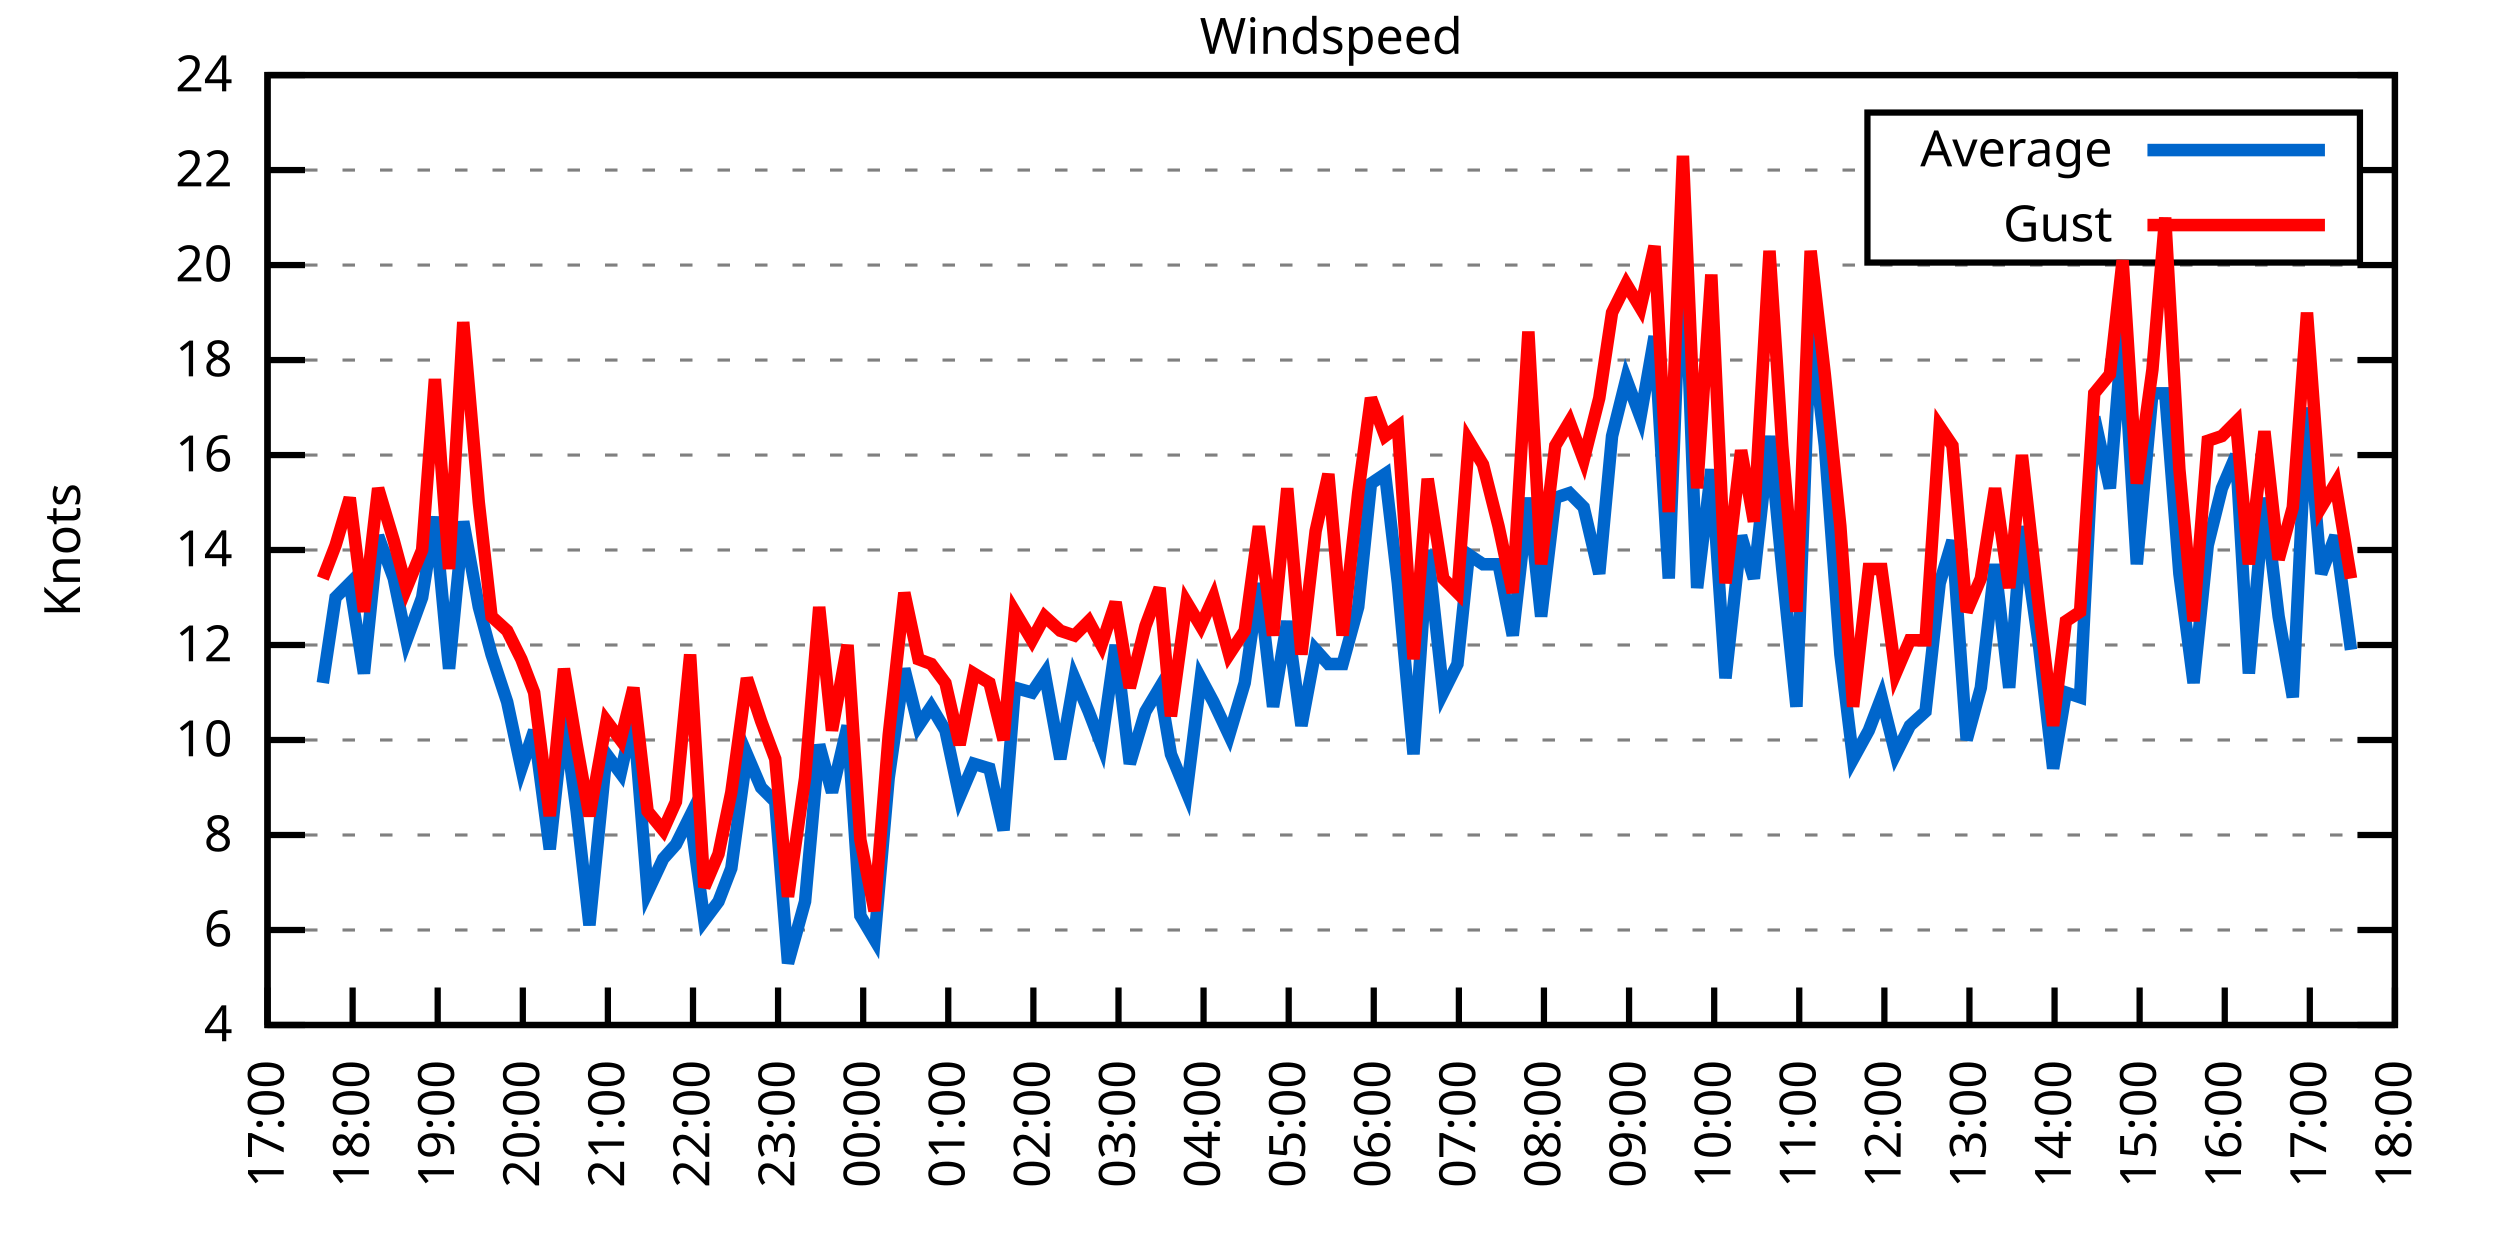
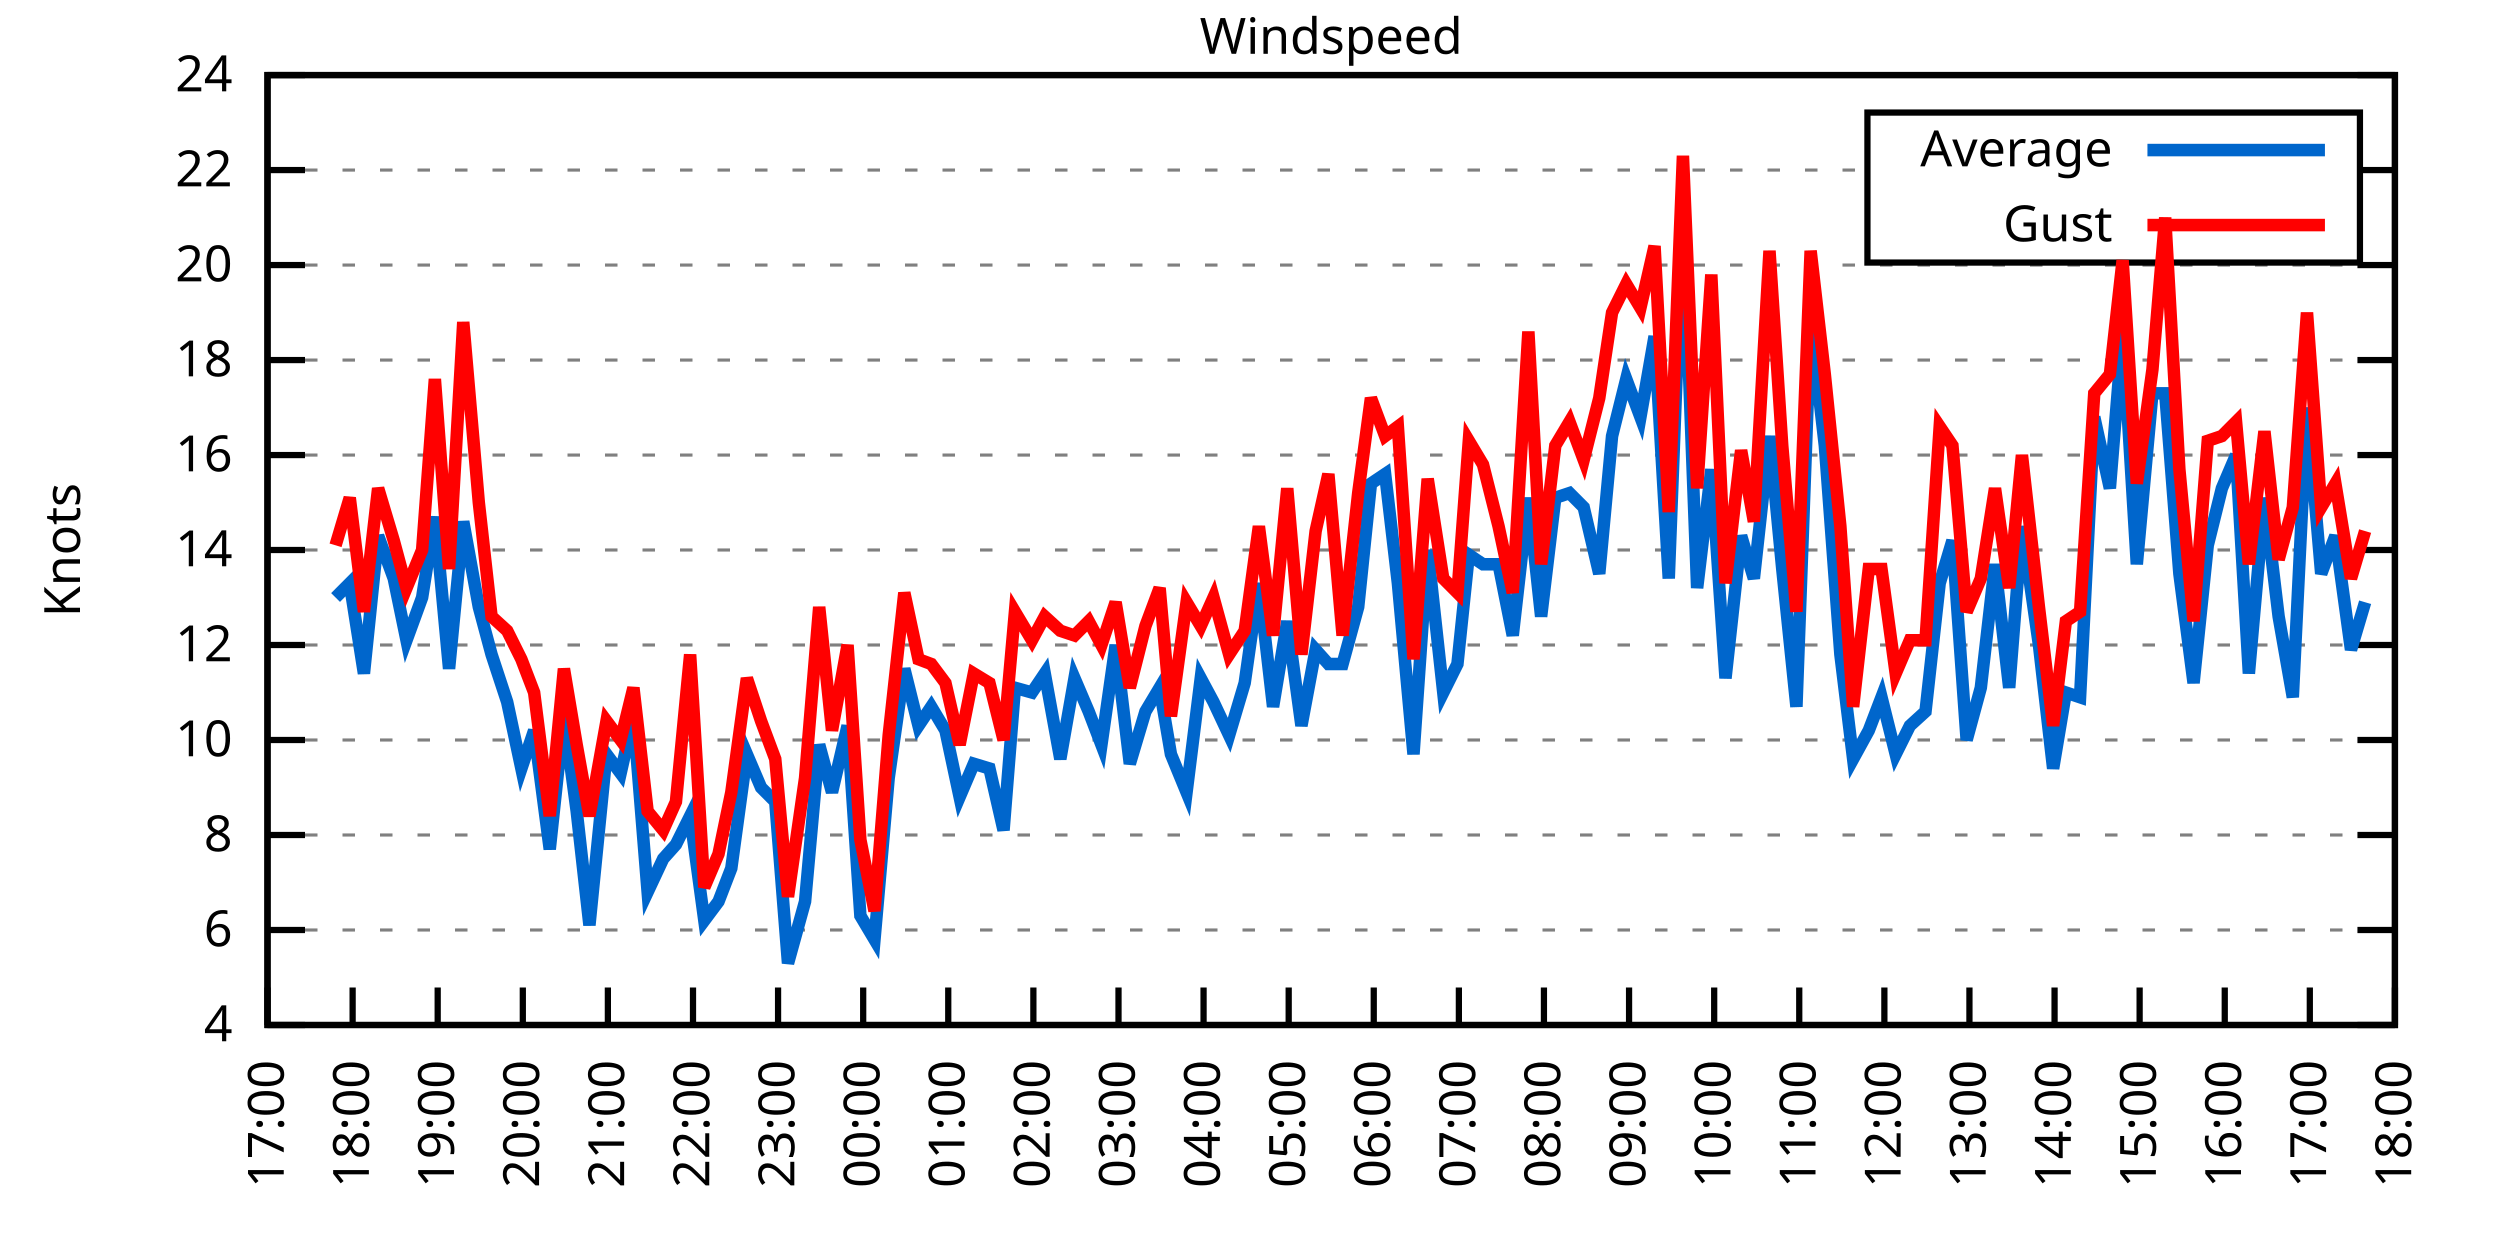
<svg xmlns="http://www.w3.org/2000/svg" xmlns:xlink="http://www.w3.org/1999/xlink" width="400" height="200" viewBox="0 0 400 200">
  <g id="gnuplot_canvas">
    <rect x="0" y="0" width="400" height="200" fill="none" />
    <defs>
      <circle id="gpDot" r="0.5" stroke-width="0.5" stroke="currentColor" />
      <path id="gpPt0" stroke-width="0.333" stroke="currentColor" d="M-1,0 h2 M0,-1 v2" />
      <path id="gpPt1" stroke-width="0.333" stroke="currentColor" d="M-1,-1 L1,1 M1,-1 L-1,1" />
      <path id="gpPt2" stroke-width="0.333" stroke="currentColor" d="M-1,0 L1,0 M0,-1 L0,1 M-1,-1 L1,1 M-1,1 L1,-1" />
      <rect id="gpPt3" stroke-width="0.333" stroke="currentColor" x="-1" y="-1" width="2" height="2" />
      <rect id="gpPt4" stroke-width="0.333" stroke="currentColor" fill="currentColor" x="-1" y="-1" width="2" height="2" />
      <circle id="gpPt5" stroke-width="0.333" stroke="currentColor" cx="0" cy="0" r="1" />
      <use xlink:href="#gpPt5" id="gpPt6" fill="currentColor" stroke="none" />
      <path id="gpPt7" stroke-width="0.333" stroke="currentColor" d="M0,-1.33 L-1.33,0.67 L1.33,0.67 z" />
      <use xlink:href="#gpPt7" id="gpPt8" fill="currentColor" stroke="none" />
      <use xlink:href="#gpPt7" id="gpPt9" stroke="currentColor" transform="rotate(180)" />
      <use xlink:href="#gpPt9" id="gpPt10" fill="currentColor" stroke="none" />
      <use xlink:href="#gpPt3" id="gpPt11" stroke="currentColor" transform="rotate(45)" />
      <use xlink:href="#gpPt11" id="gpPt12" fill="currentColor" stroke="none" />
      <path id="gpPt13" stroke-width="0.333" stroke="currentColor" d="M0,1.330 L1.265,0.411 L0.782,-1.067 L-0.782,-1.076 L-1.265,0.411 z" />
      <use xlink:href="#gpPt13" id="gpPt14" fill="currentColor" stroke="none" />
      <filter id="textbox" filterUnits="objectBoundingBox" x="0" y="0" height="1" width="1">
        <feFlood flood-color="white" flood-opacity="1" result="bgnd" />
        <feComposite in="SourceGraphic" in2="bgnd" operator="atop" />
      </filter>
      <filter id="greybox" filterUnits="objectBoundingBox" x="0" y="0" height="1" width="1">
        <feFlood flood-color="lightgrey" flood-opacity="1" result="grey" />
        <feComposite in="SourceGraphic" in2="grey" operator="atop" />
      </filter>
    </defs>
    <g fill="none" color="white" stroke="currentColor" stroke-width="1.00" stroke-linecap="butt" stroke-linejoin="miter">
</g>
    <g fill="none" color="black" stroke="currentColor" stroke-width="1.00" stroke-linecap="butt" stroke-linejoin="miter">
      <g stroke="none" shape-rendering="crispEdges">
        <polygon fill="rgb(255, 255, 255)" points="42.80,164.00 383.18,164.00 383.18,12.02 42.80,12.02 " />
      </g>
    </g>
    <g fill="none" color="black" stroke="currentColor" stroke-width="1.00" stroke-linecap="butt" stroke-linejoin="miter">
</g>
    <g fill="none" color="black" stroke="black" stroke-width="0.50" stroke-linecap="butt" stroke-linejoin="miter">
</g>
    <g fill="none" color="gray" stroke="currentColor" stroke-width="0.50" stroke-linecap="butt" stroke-linejoin="miter">
      <path stroke="gray" stroke-dasharray="2,4" class="gridline" d="M42.80,164.00 L383.19,164.00  " />
    </g>
    <g fill="none" color="gray" stroke="gray" stroke-width="1.00" stroke-linecap="butt" stroke-linejoin="miter">
</g>
    <g fill="none" color="black" stroke="currentColor" stroke-width="1.00" stroke-linecap="butt" stroke-linejoin="miter">
      <path stroke="black" d="M42.80,164.00 L48.80,164.00 M383.19,164.00 L377.19,164.00  " />
      <g transform="translate(37.20,166.60)" stroke="none" fill="black" font-family="Sans" font-size="8.00" text-anchor="end">
        <text>
          <tspan font-family="Sans"> 4</tspan>
        </text>
      </g>
    </g>
    <g fill="none" color="black" stroke="currentColor" stroke-width="1.00" stroke-linecap="butt" stroke-linejoin="miter">
</g>
    <g fill="none" color="black" stroke="black" stroke-width="0.50" stroke-linecap="butt" stroke-linejoin="miter">
</g>
    <g fill="none" color="gray" stroke="currentColor" stroke-width="0.50" stroke-linecap="butt" stroke-linejoin="miter">
      <path stroke="gray" stroke-dasharray="2,4" class="gridline" d="M42.80,148.80 L383.19,148.80  " />
    </g>
    <g fill="none" color="gray" stroke="gray" stroke-width="1.00" stroke-linecap="butt" stroke-linejoin="miter">
</g>
    <g fill="none" color="black" stroke="currentColor" stroke-width="1.00" stroke-linecap="butt" stroke-linejoin="miter">
      <path stroke="black" d="M42.80,148.80 L48.80,148.80 M383.19,148.80 L377.19,148.80  " />
      <g transform="translate(37.20,151.40)" stroke="none" fill="black" font-family="Sans" font-size="8.00" text-anchor="end">
        <text>
          <tspan font-family="Sans"> 6</tspan>
        </text>
      </g>
    </g>
    <g fill="none" color="black" stroke="currentColor" stroke-width="1.00" stroke-linecap="butt" stroke-linejoin="miter">
</g>
    <g fill="none" color="black" stroke="black" stroke-width="0.50" stroke-linecap="butt" stroke-linejoin="miter">
</g>
    <g fill="none" color="gray" stroke="currentColor" stroke-width="0.50" stroke-linecap="butt" stroke-linejoin="miter">
      <path stroke="gray" stroke-dasharray="2,4" class="gridline" d="M42.80,133.60 L383.19,133.60  " />
    </g>
    <g fill="none" color="gray" stroke="gray" stroke-width="1.00" stroke-linecap="butt" stroke-linejoin="miter">
</g>
    <g fill="none" color="black" stroke="currentColor" stroke-width="1.00" stroke-linecap="butt" stroke-linejoin="miter">
      <path stroke="black" d="M42.80,133.60 L48.80,133.60 M383.19,133.60 L377.19,133.60  " />
      <g transform="translate(37.20,136.20)" stroke="none" fill="black" font-family="Sans" font-size="8.00" text-anchor="end">
        <text>
          <tspan font-family="Sans"> 8</tspan>
        </text>
      </g>
    </g>
    <g fill="none" color="black" stroke="currentColor" stroke-width="1.00" stroke-linecap="butt" stroke-linejoin="miter">
</g>
    <g fill="none" color="black" stroke="black" stroke-width="0.50" stroke-linecap="butt" stroke-linejoin="miter">
</g>
    <g fill="none" color="gray" stroke="currentColor" stroke-width="0.50" stroke-linecap="butt" stroke-linejoin="miter">
      <path stroke="gray" stroke-dasharray="2,4" class="gridline" d="M42.80,118.40 L383.19,118.40  " />
    </g>
    <g fill="none" color="gray" stroke="gray" stroke-width="1.00" stroke-linecap="butt" stroke-linejoin="miter">
</g>
    <g fill="none" color="black" stroke="currentColor" stroke-width="1.00" stroke-linecap="butt" stroke-linejoin="miter">
      <path stroke="black" d="M42.80,118.40 L48.80,118.40 M383.19,118.40 L377.19,118.40  " />
      <g transform="translate(37.20,121.00)" stroke="none" fill="black" font-family="Sans" font-size="8.00" text-anchor="end">
        <text>
          <tspan font-family="Sans"> 10</tspan>
        </text>
      </g>
    </g>
    <g fill="none" color="black" stroke="currentColor" stroke-width="1.00" stroke-linecap="butt" stroke-linejoin="miter">
</g>
    <g fill="none" color="black" stroke="black" stroke-width="0.50" stroke-linecap="butt" stroke-linejoin="miter">
</g>
    <g fill="none" color="gray" stroke="currentColor" stroke-width="0.50" stroke-linecap="butt" stroke-linejoin="miter">
      <path stroke="gray" stroke-dasharray="2,4" class="gridline" d="M42.80,103.20 L383.19,103.20  " />
    </g>
    <g fill="none" color="gray" stroke="gray" stroke-width="1.00" stroke-linecap="butt" stroke-linejoin="miter">
</g>
    <g fill="none" color="black" stroke="currentColor" stroke-width="1.00" stroke-linecap="butt" stroke-linejoin="miter">
      <path stroke="black" d="M42.80,103.20 L48.80,103.20 M383.19,103.20 L377.19,103.20  " />
      <g transform="translate(37.20,105.80)" stroke="none" fill="black" font-family="Sans" font-size="8.00" text-anchor="end">
        <text>
          <tspan font-family="Sans"> 12</tspan>
        </text>
      </g>
    </g>
    <g fill="none" color="black" stroke="currentColor" stroke-width="1.00" stroke-linecap="butt" stroke-linejoin="miter">
</g>
    <g fill="none" color="black" stroke="black" stroke-width="0.50" stroke-linecap="butt" stroke-linejoin="miter">
</g>
    <g fill="none" color="gray" stroke="currentColor" stroke-width="0.50" stroke-linecap="butt" stroke-linejoin="miter">
      <path stroke="gray" stroke-dasharray="2,4" class="gridline" d="M42.80,88.00 L383.19,88.00  " />
    </g>
    <g fill="none" color="gray" stroke="gray" stroke-width="1.00" stroke-linecap="butt" stroke-linejoin="miter">
</g>
    <g fill="none" color="black" stroke="currentColor" stroke-width="1.00" stroke-linecap="butt" stroke-linejoin="miter">
      <path stroke="black" d="M42.80,88.00 L48.80,88.00 M383.19,88.00 L377.19,88.00  " />
      <g transform="translate(37.20,90.60)" stroke="none" fill="black" font-family="Sans" font-size="8.00" text-anchor="end">
        <text>
          <tspan font-family="Sans"> 14</tspan>
        </text>
      </g>
    </g>
    <g fill="none" color="black" stroke="currentColor" stroke-width="1.00" stroke-linecap="butt" stroke-linejoin="miter">
</g>
    <g fill="none" color="black" stroke="black" stroke-width="0.50" stroke-linecap="butt" stroke-linejoin="miter">
</g>
    <g fill="none" color="gray" stroke="currentColor" stroke-width="0.50" stroke-linecap="butt" stroke-linejoin="miter">
      <path stroke="gray" stroke-dasharray="2,4" class="gridline" d="M42.80,72.81 L383.19,72.81  " />
    </g>
    <g fill="none" color="gray" stroke="gray" stroke-width="1.00" stroke-linecap="butt" stroke-linejoin="miter">
</g>
    <g fill="none" color="black" stroke="currentColor" stroke-width="1.00" stroke-linecap="butt" stroke-linejoin="miter">
      <path stroke="black" d="M42.80,72.81 L48.80,72.81 M383.19,72.81 L377.19,72.81  " />
      <g transform="translate(37.20,75.41)" stroke="none" fill="black" font-family="Sans" font-size="8.00" text-anchor="end">
        <text>
          <tspan font-family="Sans"> 16</tspan>
        </text>
      </g>
    </g>
    <g fill="none" color="black" stroke="currentColor" stroke-width="1.00" stroke-linecap="butt" stroke-linejoin="miter">
</g>
    <g fill="none" color="black" stroke="black" stroke-width="0.50" stroke-linecap="butt" stroke-linejoin="miter">
</g>
    <g fill="none" color="gray" stroke="currentColor" stroke-width="0.50" stroke-linecap="butt" stroke-linejoin="miter">
      <path stroke="gray" stroke-dasharray="2,4" class="gridline" d="M42.80,57.61 L383.19,57.61  " />
    </g>
    <g fill="none" color="gray" stroke="gray" stroke-width="1.00" stroke-linecap="butt" stroke-linejoin="miter">
</g>
    <g fill="none" color="black" stroke="currentColor" stroke-width="1.00" stroke-linecap="butt" stroke-linejoin="miter">
      <path stroke="black" d="M42.80,57.61 L48.80,57.61 M383.19,57.61 L377.19,57.61  " />
      <g transform="translate(37.20,60.21)" stroke="none" fill="black" font-family="Sans" font-size="8.00" text-anchor="end">
        <text>
          <tspan font-family="Sans"> 18</tspan>
        </text>
      </g>
    </g>
    <g fill="none" color="black" stroke="currentColor" stroke-width="1.00" stroke-linecap="butt" stroke-linejoin="miter">
</g>
    <g fill="none" color="black" stroke="black" stroke-width="0.50" stroke-linecap="butt" stroke-linejoin="miter">
</g>
    <g fill="none" color="gray" stroke="currentColor" stroke-width="0.50" stroke-linecap="butt" stroke-linejoin="miter">
      <path stroke="gray" stroke-dasharray="2,4" class="gridline" d="M42.80,42.41 L383.19,42.41  " />
    </g>
    <g fill="none" color="gray" stroke="gray" stroke-width="1.00" stroke-linecap="butt" stroke-linejoin="miter">
</g>
    <g fill="none" color="black" stroke="currentColor" stroke-width="1.00" stroke-linecap="butt" stroke-linejoin="miter">
      <path stroke="black" d="M42.80,42.41 L48.80,42.41 M383.19,42.41 L377.19,42.41  " />
      <g transform="translate(37.20,45.01)" stroke="none" fill="black" font-family="Sans" font-size="8.00" text-anchor="end">
        <text>
          <tspan font-family="Sans"> 20</tspan>
        </text>
      </g>
    </g>
    <g fill="none" color="black" stroke="currentColor" stroke-width="1.00" stroke-linecap="butt" stroke-linejoin="miter">
</g>
    <g fill="none" color="black" stroke="black" stroke-width="0.50" stroke-linecap="butt" stroke-linejoin="miter">
</g>
    <g fill="none" color="gray" stroke="currentColor" stroke-width="0.50" stroke-linecap="butt" stroke-linejoin="miter">
      <path stroke="gray" stroke-dasharray="2,4" class="gridline" d="M42.80,27.21 L298.79,27.21 M377.59,27.21 L383.19,27.21  " />
    </g>
    <g fill="none" color="gray" stroke="gray" stroke-width="1.00" stroke-linecap="butt" stroke-linejoin="miter">
</g>
    <g fill="none" color="black" stroke="currentColor" stroke-width="1.00" stroke-linecap="butt" stroke-linejoin="miter">
      <path stroke="black" d="M42.80,27.21 L48.80,27.21 M383.19,27.21 L377.19,27.21  " />
      <g transform="translate(37.20,29.81)" stroke="none" fill="black" font-family="Sans" font-size="8.00" text-anchor="end">
        <text>
          <tspan font-family="Sans"> 22</tspan>
        </text>
      </g>
    </g>
    <g fill="none" color="black" stroke="currentColor" stroke-width="1.00" stroke-linecap="butt" stroke-linejoin="miter">
</g>
    <g fill="none" color="black" stroke="black" stroke-width="0.50" stroke-linecap="butt" stroke-linejoin="miter">
</g>
    <g fill="none" color="gray" stroke="currentColor" stroke-width="0.50" stroke-linecap="butt" stroke-linejoin="miter">
      <path stroke="gray" stroke-dasharray="2,4" class="gridline" d="M42.80,12.01 L383.19,12.01  " />
    </g>
    <g fill="none" color="gray" stroke="gray" stroke-width="1.00" stroke-linecap="butt" stroke-linejoin="miter">
</g>
    <g fill="none" color="black" stroke="currentColor" stroke-width="1.00" stroke-linecap="butt" stroke-linejoin="miter">
      <path stroke="black" d="M42.80,12.01 L48.80,12.01 M383.19,12.01 L377.19,12.01  " />
      <g transform="translate(37.20,14.61)" stroke="none" fill="black" font-family="Sans" font-size="8.00" text-anchor="end">
        <text>
          <tspan font-family="Sans"> 24</tspan>
        </text>
      </g>
    </g>
    <g fill="none" color="black" stroke="currentColor" stroke-width="1.00" stroke-linecap="butt" stroke-linejoin="miter">
      <path stroke="black" d="M42.80,164.00 L42.80,158.00  " />
      <g transform="translate(45.40,169.60) rotate(270.00)" stroke="none" fill="black" font-family="Sans" font-size="8.00" text-anchor="end">
        <text>
          <tspan font-family="Sans">17:00</tspan>
        </text>
      </g>
    </g>
    <g fill="none" color="black" stroke="currentColor" stroke-width="1.00" stroke-linecap="butt" stroke-linejoin="miter">
      <path stroke="black" d="M56.42,164.00 L56.42,158.00  " />
      <g transform="translate(59.02,169.60) rotate(270.00)" stroke="none" fill="black" font-family="Sans" font-size="8.00" text-anchor="end">
        <text>
          <tspan font-family="Sans">18:00</tspan>
        </text>
      </g>
    </g>
    <g fill="none" color="black" stroke="currentColor" stroke-width="1.00" stroke-linecap="butt" stroke-linejoin="miter">
      <path stroke="black" d="M70.03,164.00 L70.03,158.00  " />
      <g transform="translate(72.63,169.60) rotate(270.00)" stroke="none" fill="black" font-family="Sans" font-size="8.00" text-anchor="end">
        <text>
          <tspan font-family="Sans">19:00</tspan>
        </text>
      </g>
    </g>
    <g fill="none" color="black" stroke="currentColor" stroke-width="1.00" stroke-linecap="butt" stroke-linejoin="miter">
      <path stroke="black" d="M83.65,164.00 L83.65,158.00  " />
      <g transform="translate(86.25,169.60) rotate(270.00)" stroke="none" fill="black" font-family="Sans" font-size="8.00" text-anchor="end">
        <text>
          <tspan font-family="Sans">20:00</tspan>
        </text>
      </g>
    </g>
    <g fill="none" color="black" stroke="currentColor" stroke-width="1.00" stroke-linecap="butt" stroke-linejoin="miter">
      <path stroke="black" d="M97.26,164.00 L97.26,158.00  " />
      <g transform="translate(99.86,169.60) rotate(270.00)" stroke="none" fill="black" font-family="Sans" font-size="8.00" text-anchor="end">
        <text>
          <tspan font-family="Sans">21:00</tspan>
        </text>
      </g>
    </g>
    <g fill="none" color="black" stroke="currentColor" stroke-width="1.00" stroke-linecap="butt" stroke-linejoin="miter">
      <path stroke="black" d="M110.88,164.00 L110.88,158.00  " />
      <g transform="translate(113.48,169.60) rotate(270.00)" stroke="none" fill="black" font-family="Sans" font-size="8.00" text-anchor="end">
        <text>
          <tspan font-family="Sans">22:00</tspan>
        </text>
      </g>
    </g>
    <g fill="none" color="black" stroke="currentColor" stroke-width="1.00" stroke-linecap="butt" stroke-linejoin="miter">
      <path stroke="black" d="M124.49,164.00 L124.49,158.00  " />
      <g transform="translate(127.09,169.60) rotate(270.00)" stroke="none" fill="black" font-family="Sans" font-size="8.00" text-anchor="end">
        <text>
          <tspan font-family="Sans">23:00</tspan>
        </text>
      </g>
    </g>
    <g fill="none" color="black" stroke="currentColor" stroke-width="1.00" stroke-linecap="butt" stroke-linejoin="miter">
      <path stroke="black" d="M138.11,164.00 L138.11,158.00  " />
      <g transform="translate(140.71,169.60) rotate(270.00)" stroke="none" fill="black" font-family="Sans" font-size="8.00" text-anchor="end">
        <text>
          <tspan font-family="Sans">00:00</tspan>
        </text>
      </g>
    </g>
    <g fill="none" color="black" stroke="currentColor" stroke-width="1.00" stroke-linecap="butt" stroke-linejoin="miter">
      <path stroke="black" d="M151.72,164.00 L151.72,158.00  " />
      <g transform="translate(154.32,169.60) rotate(270.00)" stroke="none" fill="black" font-family="Sans" font-size="8.00" text-anchor="end">
        <text>
          <tspan font-family="Sans">01:00</tspan>
        </text>
      </g>
    </g>
    <g fill="none" color="black" stroke="currentColor" stroke-width="1.00" stroke-linecap="butt" stroke-linejoin="miter">
      <path stroke="black" d="M165.34,164.00 L165.34,158.00  " />
      <g transform="translate(167.94,169.60) rotate(270.00)" stroke="none" fill="black" font-family="Sans" font-size="8.00" text-anchor="end">
        <text>
          <tspan font-family="Sans">02:00</tspan>
        </text>
      </g>
    </g>
    <g fill="none" color="black" stroke="currentColor" stroke-width="1.00" stroke-linecap="butt" stroke-linejoin="miter">
      <path stroke="black" d="M178.96,164.00 L178.96,158.00  " />
      <g transform="translate(181.56,169.60) rotate(270.00)" stroke="none" fill="black" font-family="Sans" font-size="8.00" text-anchor="end">
        <text>
          <tspan font-family="Sans">03:00</tspan>
        </text>
      </g>
    </g>
    <g fill="none" color="black" stroke="currentColor" stroke-width="1.00" stroke-linecap="butt" stroke-linejoin="miter">
      <path stroke="black" d="M192.57,164.00 L192.57,158.00  " />
      <g transform="translate(195.17,169.60) rotate(270.00)" stroke="none" fill="black" font-family="Sans" font-size="8.00" text-anchor="end">
        <text>
          <tspan font-family="Sans">04:00</tspan>
        </text>
      </g>
    </g>
    <g fill="none" color="black" stroke="currentColor" stroke-width="1.00" stroke-linecap="butt" stroke-linejoin="miter">
      <path stroke="black" d="M206.19,164.00 L206.19,158.00  " />
      <g transform="translate(208.79,169.60) rotate(270.00)" stroke="none" fill="black" font-family="Sans" font-size="8.00" text-anchor="end">
        <text>
          <tspan font-family="Sans">05:00</tspan>
        </text>
      </g>
    </g>
    <g fill="none" color="black" stroke="currentColor" stroke-width="1.00" stroke-linecap="butt" stroke-linejoin="miter">
      <path stroke="black" d="M219.80,164.00 L219.80,158.00  " />
      <g transform="translate(222.40,169.60) rotate(270.00)" stroke="none" fill="black" font-family="Sans" font-size="8.00" text-anchor="end">
        <text>
          <tspan font-family="Sans">06:00</tspan>
        </text>
      </g>
    </g>
    <g fill="none" color="black" stroke="currentColor" stroke-width="1.00" stroke-linecap="butt" stroke-linejoin="miter">
      <path stroke="black" d="M233.42,164.00 L233.42,158.00  " />
      <g transform="translate(236.02,169.60) rotate(270.00)" stroke="none" fill="black" font-family="Sans" font-size="8.00" text-anchor="end">
        <text>
          <tspan font-family="Sans">07:00</tspan>
        </text>
      </g>
    </g>
    <g fill="none" color="black" stroke="currentColor" stroke-width="1.00" stroke-linecap="butt" stroke-linejoin="miter">
      <path stroke="black" d="M247.03,164.00 L247.03,158.00  " />
      <g transform="translate(249.63,169.60) rotate(270.00)" stroke="none" fill="black" font-family="Sans" font-size="8.00" text-anchor="end">
        <text>
          <tspan font-family="Sans">08:00</tspan>
        </text>
      </g>
    </g>
    <g fill="none" color="black" stroke="currentColor" stroke-width="1.00" stroke-linecap="butt" stroke-linejoin="miter">
      <path stroke="black" d="M260.65,164.00 L260.65,158.00  " />
      <g transform="translate(263.25,169.60) rotate(270.00)" stroke="none" fill="black" font-family="Sans" font-size="8.00" text-anchor="end">
        <text>
          <tspan font-family="Sans">09:00</tspan>
        </text>
      </g>
    </g>
    <g fill="none" color="black" stroke="currentColor" stroke-width="1.00" stroke-linecap="butt" stroke-linejoin="miter">
      <path stroke="black" d="M274.27,164.00 L274.27,158.00  " />
      <g transform="translate(276.87,169.60) rotate(270.00)" stroke="none" fill="black" font-family="Sans" font-size="8.00" text-anchor="end">
        <text>
          <tspan font-family="Sans">10:00</tspan>
        </text>
      </g>
    </g>
    <g fill="none" color="black" stroke="currentColor" stroke-width="1.00" stroke-linecap="butt" stroke-linejoin="miter">
      <path stroke="black" d="M287.88,164.00 L287.88,158.00  " />
      <g transform="translate(290.48,169.60) rotate(270.00)" stroke="none" fill="black" font-family="Sans" font-size="8.00" text-anchor="end">
        <text>
          <tspan font-family="Sans">11:00</tspan>
        </text>
      </g>
    </g>
    <g fill="none" color="black" stroke="currentColor" stroke-width="1.00" stroke-linecap="butt" stroke-linejoin="miter">
      <path stroke="black" d="M301.50,164.00 L301.50,158.00  " />
      <g transform="translate(304.10,169.60) rotate(270.00)" stroke="none" fill="black" font-family="Sans" font-size="8.00" text-anchor="end">
        <text>
          <tspan font-family="Sans">12:00</tspan>
        </text>
      </g>
    </g>
    <g fill="none" color="black" stroke="currentColor" stroke-width="1.00" stroke-linecap="butt" stroke-linejoin="miter">
      <path stroke="black" d="M315.11,164.00 L315.11,158.00  " />
      <g transform="translate(317.71,169.60) rotate(270.00)" stroke="none" fill="black" font-family="Sans" font-size="8.00" text-anchor="end">
        <text>
          <tspan font-family="Sans">13:00</tspan>
        </text>
      </g>
    </g>
    <g fill="none" color="black" stroke="currentColor" stroke-width="1.00" stroke-linecap="butt" stroke-linejoin="miter">
      <path stroke="black" d="M328.73,164.00 L328.73,158.00  " />
      <g transform="translate(331.33,169.60) rotate(270.00)" stroke="none" fill="black" font-family="Sans" font-size="8.00" text-anchor="end">
        <text>
          <tspan font-family="Sans">14:00</tspan>
        </text>
      </g>
    </g>
    <g fill="none" color="black" stroke="currentColor" stroke-width="1.00" stroke-linecap="butt" stroke-linejoin="miter">
      <path stroke="black" d="M342.34,164.00 L342.34,158.00  " />
      <g transform="translate(344.94,169.60) rotate(270.00)" stroke="none" fill="black" font-family="Sans" font-size="8.00" text-anchor="end">
        <text>
          <tspan font-family="Sans">15:00</tspan>
        </text>
      </g>
    </g>
    <g fill="none" color="black" stroke="currentColor" stroke-width="1.00" stroke-linecap="butt" stroke-linejoin="miter">
      <path stroke="black" d="M355.96,164.00 L355.96,158.00  " />
      <g transform="translate(358.56,169.60) rotate(270.00)" stroke="none" fill="black" font-family="Sans" font-size="8.00" text-anchor="end">
        <text>
          <tspan font-family="Sans">16:00</tspan>
        </text>
      </g>
    </g>
    <g fill="none" color="black" stroke="currentColor" stroke-width="1.00" stroke-linecap="butt" stroke-linejoin="miter">
      <path stroke="black" d="M369.57,164.00 L369.57,158.00  " />
      <g transform="translate(372.17,169.60) rotate(270.00)" stroke="none" fill="black" font-family="Sans" font-size="8.00" text-anchor="end">
        <text>
          <tspan font-family="Sans">17:00</tspan>
        </text>
      </g>
    </g>
    <g fill="none" color="black" stroke="currentColor" stroke-width="1.00" stroke-linecap="butt" stroke-linejoin="miter">
      <path stroke="black" d="M383.19,164.00 L383.19,158.00  " />
      <g transform="translate(385.79,169.60) rotate(270.00)" stroke="none" fill="black" font-family="Sans" font-size="8.00" text-anchor="end">
        <text>
          <tspan font-family="Sans">18:00</tspan>
        </text>
      </g>
    </g>
    <g fill="none" color="black" stroke="currentColor" stroke-width="1.00" stroke-linecap="butt" stroke-linejoin="miter">
</g>
    <g fill="none" color="black" stroke="currentColor" stroke-width="1.00" stroke-linecap="butt" stroke-linejoin="miter">
      <path stroke="black" d="M42.80,12.01 L42.80,164.00 L383.19,164.00 L383.19,12.01 L42.80,12.01 Z  " />
    </g>
    <g fill="none" color="black" stroke="currentColor" stroke-width="1.00" stroke-linecap="butt" stroke-linejoin="miter">
</g>
    <g fill="none" color="black" stroke="currentColor" stroke-width="1.00" stroke-linecap="butt" stroke-linejoin="miter">
      <path stroke="black" d="M298.79,42.01 L298.79,18.01 L377.59,18.01 L377.59,42.01 L298.79,42.01 Z  " />
    </g>
    <g id="Windspeed_plot_1">
      <g fill="none" color="white" stroke="black" stroke-width="2.00" stroke-linecap="butt" stroke-linejoin="miter">
</g>
      <g fill="none" color="black" stroke="currentColor" stroke-width="2.00" stroke-linecap="butt" stroke-linejoin="miter">
        <g transform="translate(337.99,26.61)" stroke="none" fill="black" font-family="Sans" font-size="8.00" text-anchor="end">
          <text>
            <tspan font-family="Sans">Average</tspan>
          </text>
        </g>
      </g>
      <g fill="none" color="black" stroke="currentColor" stroke-width="2.00" stroke-linecap="butt" stroke-linejoin="miter">
-         <path stroke="rgb(  0, 102, 204)" d="M343.59,24.01 L371.99,24.01 M51.65,109.28 L53.69,95.60 L55.96,93.32 L58.23,107.76 L60.50,85.73 L63.00,92.56   L65.04,102.44 L67.54,95.60 L69.58,82.69 L71.85,107.00 L74.12,83.45 L76.61,97.12 L78.65,104.72 L81.15,112.32   L83.42,122.96 L85.46,116.88 L87.96,135.88 L90.23,114.60 L92.27,129.80 L94.31,148.04 L97.04,120.68 L99.30,123.72   L101.35,114.60 L103.62,142.72 L106.11,137.40 L108.15,135.12 L110.42,130.56 L112.69,147.28 L114.96,144.24 L117.01,138.92   L119.50,120.68 L121.77,126.00 L124.04,128.28 L126.08,154.12 L128.81,144.24 L131.07,119.16 L133.12,126.76 L135.61,116.12   L137.66,146.52 L139.92,150.32 L142.19,124.48 L144.69,107.00 L146.96,116.12 L149.00,113.08 L151.27,116.88 L153.54,127.52   L155.81,122.20 L158.31,122.96 L160.57,132.84 L162.39,110.04 L165.11,110.80 L167.16,107.76 L169.65,121.44 L171.92,108.52   L174.19,113.84 L176.23,119.16 L178.50,103.20 L180.77,122.20 L183.27,113.84 L185.54,110.04 L187.35,120.68 L189.85,126.76   L192.12,108.52 L194.16,112.32 L196.66,117.64 L199.15,109.28 L201.42,93.32 L203.69,113.08 L205.96,99.40 L208.23,116.12   L210.50,103.96 L212.54,106.24 L214.81,106.24 L217.31,97.12 L219.35,77.37 L221.62,75.85 L223.66,93.32 L226.16,120.68   L228.43,88.00 L230.92,110.80 L233.19,106.24 L235.01,88.76 L237.28,90.28 L239.77,90.28 L242.04,101.68 L244.54,79.65   L246.58,98.64 L248.85,79.65 L251.12,78.89 L253.39,81.17 L255.88,91.80 L257.93,69.77 L260.20,60.65 L262.47,66.73   L264.73,53.81 L267.00,92.56 L269.27,34.05 L271.54,94.08 L273.81,75.09 L276.08,108.52 L278.58,85.73 L280.62,92.56   L283.12,69.77 L285.16,91.04 L287.43,113.08 L289.70,51.53 L291.97,71.29 L294.46,104.72 L296.50,121.44 L299.00,116.88   L301.04,111.56 L303.31,120.68 L305.58,116.12 L308.08,113.84 L310.35,93.32 L312.39,86.49 L314.66,118.40 L316.93,110.04   L319.20,90.28 L321.47,110.04 L323.51,84.21 L326.23,103.20 L328.50,122.96 L330.54,110.80 L332.81,111.56 L335.08,66.73   L337.58,78.13 L339.62,53.05 L341.89,90.28 L344.39,62.93 L346.43,62.93 L348.70,91.80 L350.97,109.28 L353.24,87.25   L355.50,78.13 L357.77,72.81 L359.82,107.76 L362.31,79.65 L364.58,98.64 L366.85,111.56 L369.12,65.21 L371.39,91.80   L373.66,85.73 L376.16,103.96  " />
+         <path stroke="rgb(  0, 102, 204)" d="M343.59,24.01 L371.99,24.01 M53.69,95.60 L55.96,93.32 L58.23,107.76 L60.50,85.73 L63.00,92.56 L65.04,102.44   L67.54,95.60 L69.58,82.69 L71.85,107.00 L74.12,83.45 L76.61,97.12 L78.65,104.72 L81.15,112.32 L83.42,122.96   L85.46,116.88 L87.96,135.88 L90.23,114.60 L92.27,129.80 L94.31,148.04 L97.04,120.68 L99.30,123.72 L101.35,114.60   L103.62,142.72 L106.11,137.40 L108.15,135.12 L110.42,130.56 L112.69,147.28 L114.96,144.24 L117.01,138.92 L119.50,120.68   L121.77,126.00 L124.04,128.28 L126.08,154.12 L128.81,144.24 L131.07,119.16 L133.12,126.76 L135.61,116.12 L137.66,146.52   L139.92,150.32 L142.19,124.48 L144.69,107.00 L146.96,116.12 L149.00,113.08 L151.27,116.88 L153.54,127.52 L155.81,122.20   L158.31,122.96 L160.57,132.84 L162.39,110.04 L165.11,110.80 L167.16,107.76 L169.65,121.44 L171.92,108.52 L174.19,113.84   L176.23,119.16 L178.50,103.20 L180.77,122.20 L183.27,113.84 L185.54,110.04 L187.35,120.68 L189.85,126.76 L192.12,108.52   L194.16,112.32 L196.66,117.64 L199.15,109.28 L201.42,93.32 L203.69,113.08 L205.96,99.40 L208.23,116.12 L210.50,103.96   L212.54,106.24 L214.81,106.24 L217.31,97.12 L219.35,77.37 L221.62,75.85 L223.66,93.32 L226.16,120.68 L228.43,88.00   L230.92,110.80 L233.19,106.24 L235.01,88.76 L237.28,90.28 L239.77,90.28 L242.04,101.68 L244.54,79.65 L246.58,98.64   L248.85,79.65 L251.12,78.89 L253.39,81.17 L255.88,91.80 L257.93,69.77 L260.20,60.65 L262.47,66.73 L264.73,53.81   L267.00,92.56 L269.27,34.05 L271.54,94.08 L273.81,75.09 L276.08,108.52 L278.58,85.73 L280.62,92.56 L283.12,69.77   L285.16,91.04 L287.43,113.08 L289.70,51.53 L291.97,71.29 L294.46,104.72 L296.50,121.44 L299.00,116.88 L301.04,111.56   L303.31,120.68 L305.58,116.12 L308.08,113.84 L310.35,93.32 L312.39,86.49 L314.66,118.40 L316.93,110.04 L319.20,90.28   L321.47,110.04 L323.51,84.21 L326.23,103.20 L328.50,122.96 L330.54,110.80 L332.81,111.56 L335.08,66.73 L337.58,78.13   L339.62,53.05 L341.89,90.28 L344.39,62.93 L346.43,62.93 L348.70,91.80 L350.97,109.28 L353.24,87.25 L355.50,78.13   L357.77,72.81 L359.82,107.76 L362.31,79.65 L364.58,98.64 L366.85,111.56 L369.12,65.21 L371.39,91.80 L373.66,85.73   L376.16,103.96 L378.42,96.36  " />
      </g>
    </g>
    <g id="Windspeed_plot_2">
      <g fill="none" color="black" stroke="currentColor" stroke-width="2.00" stroke-linecap="butt" stroke-linejoin="miter">
        <g transform="translate(337.99,38.61)" stroke="none" fill="black" font-family="Sans" font-size="8.00" text-anchor="end">
          <text>
            <tspan font-family="Sans">Gust</tspan>
          </text>
        </g>
      </g>
      <g fill="none" color="black" stroke="currentColor" stroke-width="2.00" stroke-linecap="butt" stroke-linejoin="miter">
-         <path stroke="rgb(255,   0,   0)" d="M343.59,36.01 L371.99,36.01 M51.65,92.56 L53.69,87.25 L55.96,79.65 L58.23,97.88 L60.50,78.13 L63.00,86.49   L65.04,94.08 L67.54,88.00 L69.58,60.65 L71.85,91.04 L74.12,51.53 L76.61,80.41 L78.65,98.64 L81.15,100.92   L83.42,105.48 L85.46,110.80 L87.96,130.56 L90.23,107.00 L92.27,119.16 L94.31,130.56 L97.04,115.36 L99.30,118.40   L101.35,110.04 L103.62,129.80 L106.11,132.84 L108.15,128.28 L110.42,104.72 L112.69,141.96 L114.96,136.64 L117.01,126.76   L119.50,108.52 L121.77,115.36 L124.04,121.44 L126.08,143.48 L128.81,124.48 L131.07,97.12 L133.12,116.88 L135.61,103.20   L137.66,134.36 L139.92,145.76 L142.19,117.64 L144.69,94.84 L146.96,105.48 L149.00,106.24 L151.27,109.28 L153.54,119.16   L155.81,107.76 L158.31,109.28 L160.57,118.40 L162.39,97.88 L165.11,102.44 L167.16,98.64 L169.65,100.92 L171.92,101.68   L174.19,99.40 L176.23,103.20 L178.50,96.36 L180.77,110.04 L183.27,100.16 L185.54,94.08 L187.35,114.60 L189.85,96.36   L192.12,100.16 L194.16,95.60 L196.66,104.72 L199.15,100.92 L201.42,84.21 L203.69,101.68 L205.96,78.13 L208.23,104.72   L210.50,84.97 L212.54,75.85 L214.81,101.68 L217.31,78.89 L219.35,63.69 L221.62,69.77 L223.66,68.25 L226.16,105.48   L228.43,76.61 L230.92,92.56 L233.19,94.84 L235.01,70.53 L237.28,74.33 L239.77,84.21 L242.04,94.84 L244.54,53.05   L246.58,90.28 L248.85,71.29 L251.12,67.49 L253.39,73.57 L255.88,63.69 L257.93,50.01 L260.20,45.45 L262.47,49.25   L264.73,39.37 L267.00,81.93 L269.27,24.93 L271.54,78.13 L273.81,43.93 L276.08,93.32 L278.58,72.05 L280.62,83.45   L283.12,40.13 L285.16,71.29 L287.43,97.88 L289.70,40.13 L291.97,59.89 L294.46,84.21 L296.50,113.08 L299.00,91.04   L301.04,91.04 L303.31,107.76 L305.58,102.44 L308.08,102.44 L310.35,68.25 L312.39,71.29 L314.66,97.88 L316.93,92.56   L319.20,78.13 L321.47,94.08 L323.51,72.81 L326.23,97.12 L328.50,116.12 L330.54,99.40 L332.81,97.88 L335.08,62.93   L337.58,59.89 L339.62,41.65 L341.89,77.37 L344.39,59.13 L346.43,34.81 L348.70,75.09 L350.97,99.40 L353.24,70.53   L355.50,69.77 L357.77,67.49 L359.82,90.28 L362.31,69.01 L364.58,89.52 L366.85,81.17 L369.12,50.01 L371.39,81.17   L373.66,77.37 L376.16,92.56  " />
+         <path stroke="rgb(255,   0,   0)" d="M343.59,36.01 L371.99,36.01 M53.69,87.25 L55.96,79.65 L58.23,97.88 L60.50,78.13 L63.00,86.49 L65.04,94.08   L67.54,88.00 L69.58,60.65 L71.85,91.04 L74.12,51.53 L76.61,80.41 L78.65,98.64 L81.15,100.92 L83.42,105.48   L85.46,110.80 L87.96,130.56 L90.23,107.00 L92.27,119.16 L94.31,130.56 L97.04,115.36 L99.30,118.40 L101.35,110.04   L103.62,129.80 L106.11,132.84 L108.15,128.28 L110.42,104.72 L112.69,141.96 L114.96,136.64 L117.01,126.76 L119.50,108.52   L121.77,115.36 L124.04,121.44 L126.08,143.48 L128.81,124.48 L131.07,97.12 L133.12,116.88 L135.61,103.20 L137.66,134.36   L139.92,145.76 L142.19,117.64 L144.69,94.84 L146.96,105.48 L149.00,106.24 L151.27,109.28 L153.54,119.16 L155.81,107.76   L158.31,109.28 L160.57,118.40 L162.39,97.88 L165.11,102.44 L167.16,98.64 L169.65,100.92 L171.92,101.68 L174.19,99.40   L176.23,103.20 L178.50,96.36 L180.77,110.04 L183.27,100.16 L185.54,94.08 L187.35,114.60 L189.85,96.36 L192.12,100.16   L194.16,95.60 L196.66,104.72 L199.15,100.92 L201.42,84.21 L203.69,101.68 L205.96,78.13 L208.23,104.72 L210.50,84.97   L212.54,75.85 L214.81,101.68 L217.31,78.89 L219.35,63.69 L221.62,69.77 L223.66,68.25 L226.16,105.48 L228.43,76.61   L230.92,92.56 L233.19,94.84 L235.01,70.53 L237.28,74.33 L239.77,84.21 L242.04,94.84 L244.54,53.05 L246.58,90.28   L248.85,71.29 L251.12,67.49 L253.39,73.57 L255.88,63.69 L257.93,50.01 L260.20,45.45 L262.47,49.25 L264.73,39.37   L267.00,81.93 L269.27,24.93 L271.54,78.13 L273.81,43.93 L276.08,93.32 L278.58,72.05 L280.62,83.45 L283.12,40.13   L285.16,71.29 L287.43,97.88 L289.70,40.13 L291.97,59.89 L294.46,84.21 L296.50,113.08 L299.00,91.04 L301.04,91.04   L303.31,107.76 L305.58,102.44 L308.08,102.44 L310.35,68.25 L312.39,71.29 L314.66,97.88 L316.93,92.56 L319.20,78.13   L321.47,94.08 L323.51,72.81 L326.23,97.12 L328.50,116.12 L330.54,99.40 L332.81,97.88 L335.08,62.93 L337.58,59.89   L339.62,41.65 L341.89,77.37 L344.39,59.13 L346.43,34.81 L348.70,75.09 L350.97,99.40 L353.24,70.53 L355.50,69.77   L357.77,67.49 L359.82,90.28 L362.31,69.01 L364.58,89.52 L366.85,81.17 L369.12,50.01 L371.39,81.17 L373.66,77.37   L376.16,92.56 L378.42,84.97  " />
      </g>
    </g>
    <g fill="none" color="black" stroke="currentColor" stroke-width="2.00" stroke-linecap="butt" stroke-linejoin="miter">
</g>
    <g fill="none" color="black" stroke="black" stroke-width="1.00" stroke-linecap="butt" stroke-linejoin="miter">
</g>
    <g fill="none" color="black" stroke="currentColor" stroke-width="1.00" stroke-linecap="butt" stroke-linejoin="miter">
      <path stroke="black" d="M42.80,12.01 L42.80,164.00 L383.19,164.00 L383.19,12.01 L42.80,12.01 Z  " />
      <g transform="translate(12.80,88.01) rotate(270.00)" stroke="none" fill="black" font-family="Sans" font-size="8.00" text-anchor="middle">
        <text>
          <tspan font-family="Sans">Knots</tspan>
        </text>
      </g>
    </g>
    <g fill="none" color="black" stroke="currentColor" stroke-width="1.00" stroke-linecap="butt" stroke-linejoin="miter">
</g>
    <g fill="none" color="black" stroke="currentColor" stroke-width="1.00" stroke-linecap="butt" stroke-linejoin="miter">
      <g transform="translate(212.99,8.61)" stroke="none" fill="black" font-family="Sans" font-size="8.00" text-anchor="middle">
        <text>
          <tspan font-family="Sans">Windspeed</tspan>
        </text>
      </g>
    </g>
    <g fill="none" color="black" stroke="currentColor" stroke-width="1.00" stroke-linecap="butt" stroke-linejoin="miter">
</g>
  </g>
</svg>
